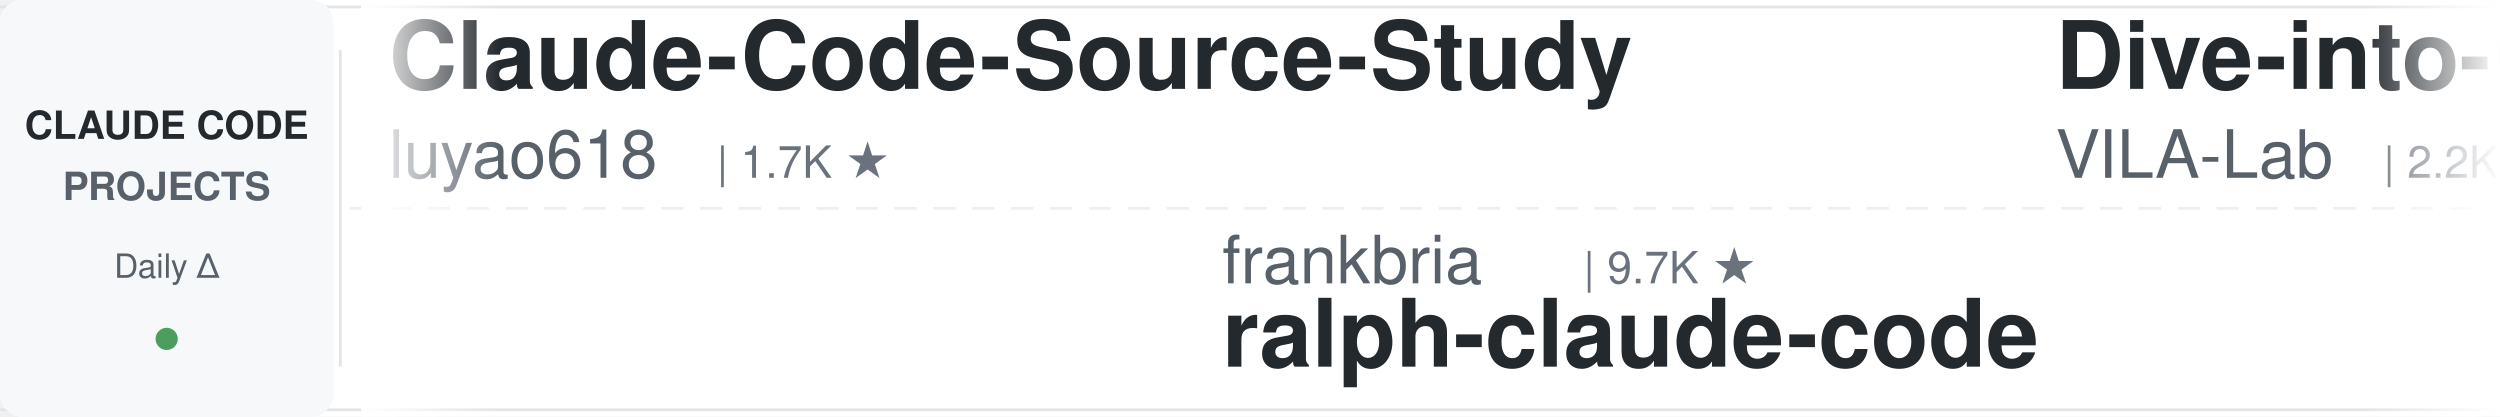
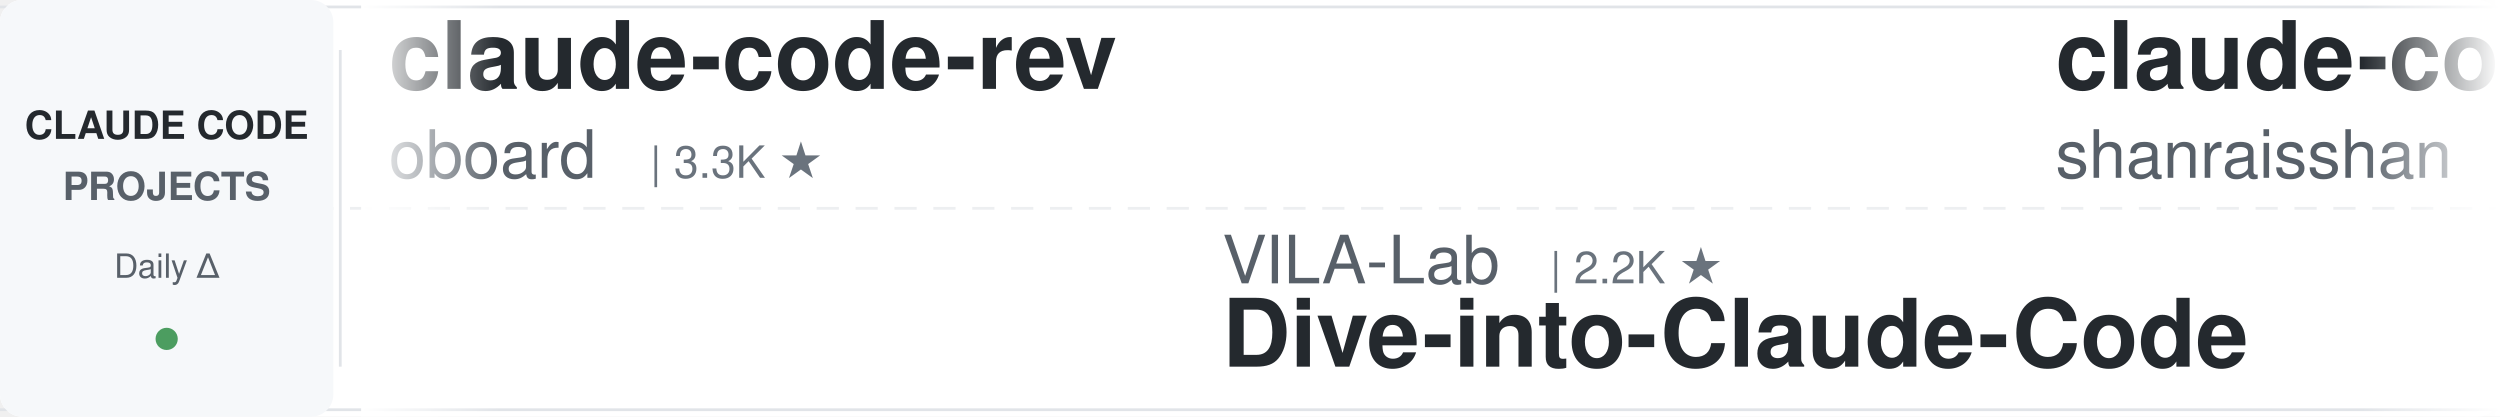
<svg xmlns="http://www.w3.org/2000/svg" width="900" height="150">
  <defs>
    <linearGradient id="leftFade" x1="0%" y1="0%" x2="100%" y2="0%">
      <stop offset="0%" style="stop-color:#ffffff;stop-opacity:1" />
      <stop offset="100%" style="stop-color:#ffffff;stop-opacity:0" />
    </linearGradient>
    <linearGradient id="rightFade" x1="0%" y1="0%" x2="100%" y2="0%">
      <stop offset="0%" style="stop-color:#ffffff;stop-opacity:0" />
      <stop offset="100%" style="stop-color:#ffffff;stop-opacity:1" />
    </linearGradient>
  </defs>
  <rect width="900" height="150" fill="#ffffff" rx="8" />
  <rect x="0" y="2" width="900" height="1" fill="#e1e4e8" />
  <rect x="0" y="147" width="900" height="1" fill="#e1e4e8" />
  <line x1="0" y1="75" x2="900" y2="75" stroke="#e1e4e8" stroke-width="1" stroke-dasharray="8 6" opacity="0.6" />
  <rect x="0" y="0" width="120" height="150" fill="#f6f8fa" rx="8" />
  <text x="60" y="50" font-family="-apple-system, BlinkMacSystemFont, 'Segoe UI', Helvetica, Arial, sans-serif" font-size="14" font-weight="600" fill="#24292e" text-anchor="middle">CLAUDE CODE</text>
  <text x="60" y="72" font-family="-apple-system, BlinkMacSystemFont, 'Segoe UI', Helvetica, Arial, sans-serif" font-size="14" font-weight="600" fill="#586069" text-anchor="middle">PROJECTS</text>
  <text x="60" y="100" font-family="-apple-system, BlinkMacSystemFont, 'Segoe UI', Helvetica, Arial, sans-serif" font-size="12" font-weight="500" fill="#586069" text-anchor="middle">Daily Δ</text>
  <circle cx="60" cy="122" r="4" fill="#22863a" opacity="0.8" />
  <rect x="122" y="18" width="1" height="114" fill="#e1e4e8" />
  <clipPath id="tickerClip">
    <rect x="130" y="0" width="770" height="150" />
  </clipPath>
  <g clip-path="url(#tickerClip)">
    <g id="tickerItems">
      <animateTransform attributeName="transform" attributeType="XML" type="translate" from="0 0" to="-3000 0" dur="54s" repeatCount="indefinite" />
      <g transform="translate(0, 0)">
-         <text x="140" y="32" font-family="-apple-system, BlinkMacSystemFont, 'Segoe UI', Helvetica, Arial, sans-serif" font-size="34" font-weight="600" fill="#24292e">Claude-Code-Source-Study</text>
-         <text x="140" y="64" font-family="-apple-system, BlinkMacSystemFont, 'Segoe UI', Helvetica, Arial, sans-serif" font-size="24" font-weight="400" fill="#586069">luyao618</text>
-         <text x="258" y="64" font-family="-apple-system, BlinkMacSystemFont, 'Segoe UI', Helvetica, Arial, sans-serif" font-size="16" font-weight="500" fill="#6a737d">| 1.7K ★</text>
+         <text x="140" y="32" font-family="-apple-system, BlinkMacSystemFont, 'Segoe UI', Helvetica, Arial, sans-serif" font-size="34" font-weight="600" fill="#24292e">claude-code-rev</text>
+         <text x="140" y="64" font-family="-apple-system, BlinkMacSystemFont, 'Segoe UI', Helvetica, Arial, sans-serif" font-size="24" font-weight="400" fill="#586069">oboard</text>
+         <text x="234" y="64" font-family="-apple-system, BlinkMacSystemFont, 'Segoe UI', Helvetica, Arial, sans-serif" font-size="16" font-weight="500" fill="#6a737d">| 3.3K ★</text>
      </g>
      <g transform="translate(300, 0)">
-         <text x="140" y="102" font-family="-apple-system, BlinkMacSystemFont, 'Segoe UI', Helvetica, Arial, sans-serif" font-size="24" font-weight="400" fill="#586069">frankbria</text>
-         <text x="270" y="102" font-family="-apple-system, BlinkMacSystemFont, 'Segoe UI', Helvetica, Arial, sans-serif" font-size="16" font-weight="500" fill="#6a737d">| 9.7K ★</text>
-         <text x="140" y="132" font-family="-apple-system, BlinkMacSystemFont, 'Segoe UI', Helvetica, Arial, sans-serif" font-size="34" font-weight="600" fill="#24292e">ralph-claude-code</text>
+         <text x="140" y="102" font-family="-apple-system, BlinkMacSystemFont, 'Segoe UI', Helvetica, Arial, sans-serif" font-size="24" font-weight="400" fill="#586069">VILA-Lab</text>
+         <text x="258" y="102" font-family="-apple-system, BlinkMacSystemFont, 'Segoe UI', Helvetica, Arial, sans-serif" font-size="16" font-weight="500" fill="#6a737d">| 2.2K ★</text>
+         <text x="140" y="132" font-family="-apple-system, BlinkMacSystemFont, 'Segoe UI', Helvetica, Arial, sans-serif" font-size="34" font-weight="600" fill="#24292e">Dive-into-Claude-Code</text>
      </g>
      <g transform="translate(600, 0)">
-         <text x="140" y="32" font-family="-apple-system, BlinkMacSystemFont, 'Segoe UI', Helvetica, Arial, sans-serif" font-size="34" font-weight="600" fill="#24292e">Dive-into-Claude-Code</text>
-         <text x="140" y="64" font-family="-apple-system, BlinkMacSystemFont, 'Segoe UI', Helvetica, Arial, sans-serif" font-size="24" font-weight="400" fill="#586069">VILA-Lab</text>
-         <text x="258" y="64" font-family="-apple-system, BlinkMacSystemFont, 'Segoe UI', Helvetica, Arial, sans-serif" font-size="16" font-weight="500" fill="#6a737d">| 2.2K ★</text>
+         <text x="140" y="32" font-family="-apple-system, BlinkMacSystemFont, 'Segoe UI', Helvetica, Arial, sans-serif" font-size="34" font-weight="600" fill="#24292e">claude-code-best-practic...</text>
+         <text x="140" y="64" font-family="-apple-system, BlinkMacSystemFont, 'Segoe UI', Helvetica, Arial, sans-serif" font-size="24" font-weight="400" fill="#586069">shanraisshan</text>
+         <text x="306" y="64" font-family="-apple-system, BlinkMacSystemFont, 'Segoe UI', Helvetica, Arial, sans-serif" font-size="16" font-weight="500" fill="#6a737d">| 69.3K ★</text>
      </g>
      <g transform="translate(900, 0)">
-         <text x="140" y="102" font-family="-apple-system, BlinkMacSystemFont, 'Segoe UI', Helvetica, Arial, sans-serif" font-size="24" font-weight="400" fill="#586069">repowise-dev</text>
-         <text x="306" y="102" font-family="-apple-system, BlinkMacSystemFont, 'Segoe UI', Helvetica, Arial, sans-serif" font-size="16" font-weight="500" fill="#6a737d">| 1.2K ★</text>
-         <text x="140" y="132" font-family="-apple-system, BlinkMacSystemFont, 'Segoe UI', Helvetica, Arial, sans-serif" font-size="34" font-weight="600" fill="#24292e">claude-code-prompts</text>
+         <text x="140" y="102" font-family="-apple-system, BlinkMacSystemFont, 'Segoe UI', Helvetica, Arial, sans-serif" font-size="24" font-weight="400" fill="#586069">nicedreamzapp</text>
+         <text x="318" y="102" font-family="-apple-system, BlinkMacSystemFont, 'Segoe UI', Helvetica, Arial, sans-serif" font-size="16" font-weight="500" fill="#6a737d">| 3.5K ★</text>
+         <text x="140" y="132" font-family="-apple-system, BlinkMacSystemFont, 'Segoe UI', Helvetica, Arial, sans-serif" font-size="34" font-weight="600" fill="#24292e">claude-code-local</text>
      </g>
      <g transform="translate(1200, 0)">
-         <text x="140" y="32" font-family="-apple-system, BlinkMacSystemFont, 'Segoe UI', Helvetica, Arial, sans-serif" font-size="34" font-weight="600" fill="#24292e">claude-code-ultimate-gui...</text>
-         <text x="140" y="64" font-family="-apple-system, BlinkMacSystemFont, 'Segoe UI', Helvetica, Arial, sans-serif" font-size="24" font-weight="400" fill="#586069">FlorianBruniaux</text>
-         <text x="342" y="64" font-family="-apple-system, BlinkMacSystemFont, 'Segoe UI', Helvetica, Arial, sans-serif" font-size="16" font-weight="500" fill="#6a737d">| 6.5K ★</text>
+         <text x="140" y="32" font-family="-apple-system, BlinkMacSystemFont, 'Segoe UI', Helvetica, Arial, sans-serif" font-size="34" font-weight="600" fill="#24292e">Claude-Code-Game-Studios</text>
+         <text x="140" y="64" font-family="-apple-system, BlinkMacSystemFont, 'Segoe UI', Helvetica, Arial, sans-serif" font-size="24" font-weight="400" fill="#586069">Donchitos</text>
+         <text x="270" y="64" font-family="-apple-system, BlinkMacSystemFont, 'Segoe UI', Helvetica, Arial, sans-serif" font-size="16" font-weight="500" fill="#6a737d">| 40.5K ★</text>
      </g>
      <g transform="translate(1500, 0)">
-         <text x="140" y="102" font-family="-apple-system, BlinkMacSystemFont, 'Segoe UI', Helvetica, Arial, sans-serif" font-size="24" font-weight="400" fill="#586069">AprilNEA</text>
-         <text x="258" y="102" font-family="-apple-system, BlinkMacSystemFont, 'Segoe UI', Helvetica, Arial, sans-serif" font-size="16" font-weight="500" fill="#6a737d">| 393 ★</text>
-         <text x="140" y="132" font-family="-apple-system, BlinkMacSystemFont, 'Segoe UI', Helvetica, Arial, sans-serif" font-size="34" font-weight="600" fill="#24292e">claude-code-source</text>
+         <text x="140" y="102" font-family="-apple-system, BlinkMacSystemFont, 'Segoe UI', Helvetica, Arial, sans-serif" font-size="24" font-weight="400" fill="#586069">ykdojo</text>
+         <text x="234" y="102" font-family="-apple-system, BlinkMacSystemFont, 'Segoe UI', Helvetica, Arial, sans-serif" font-size="16" font-weight="500" fill="#6a737d">| 10.4K ★</text>
+         <text x="140" y="132" font-family="-apple-system, BlinkMacSystemFont, 'Segoe UI', Helvetica, Arial, sans-serif" font-size="34" font-weight="600" fill="#24292e">claude-code-tips</text>
      </g>
      <g transform="translate(1800, 0)">
-         <text x="140" y="32" font-family="-apple-system, BlinkMacSystemFont, 'Segoe UI', Helvetica, Arial, sans-serif" font-size="34" font-weight="600" fill="#24292e">claude-code-harness</text>
-         <text x="140" y="64" font-family="-apple-system, BlinkMacSystemFont, 'Segoe UI', Helvetica, Arial, sans-serif" font-size="24" font-weight="400" fill="#586069">Chachamaru127</text>
-         <text x="318" y="64" font-family="-apple-system, BlinkMacSystemFont, 'Segoe UI', Helvetica, Arial, sans-serif" font-size="16" font-weight="500" fill="#6a737d">| 3.2K ★</text>
+         <text x="140" y="32" font-family="-apple-system, BlinkMacSystemFont, 'Segoe UI', Helvetica, Arial, sans-serif" font-size="34" font-weight="600" fill="#24292e">claude-code-workflows</text>
+         <text x="140" y="64" font-family="-apple-system, BlinkMacSystemFont, 'Segoe UI', Helvetica, Arial, sans-serif" font-size="24" font-weight="400" fill="#586069">OneRedOak</text>
+         <text x="270" y="64" font-family="-apple-system, BlinkMacSystemFont, 'Segoe UI', Helvetica, Arial, sans-serif" font-size="16" font-weight="500" fill="#6a737d">| 3.9K ★</text>
      </g>
      <g transform="translate(2100, 0)">
-         <text x="140" y="102" font-family="-apple-system, BlinkMacSystemFont, 'Segoe UI', Helvetica, Arial, sans-serif" font-size="24" font-weight="400" fill="#586069">musistudio</text>
-         <text x="282" y="102" font-family="-apple-system, BlinkMacSystemFont, 'Segoe UI', Helvetica, Arial, sans-serif" font-size="16" font-weight="500" fill="#6a737d">| 38.3K ★</text>
-         <text x="140" y="132" font-family="-apple-system, BlinkMacSystemFont, 'Segoe UI', Helvetica, Arial, sans-serif" font-size="34" font-weight="600" fill="#24292e">claude-code-router</text>
+         <text x="140" y="102" font-family="-apple-system, BlinkMacSystemFont, 'Segoe UI', Helvetica, Arial, sans-serif" font-size="24" font-weight="400" fill="#586069">Windy3f3f3f3f</text>
+         <text x="318" y="102" font-family="-apple-system, BlinkMacSystemFont, 'Segoe UI', Helvetica, Arial, sans-serif" font-size="16" font-weight="500" fill="#6a737d">| 2.8K ★</text>
+         <text x="140" y="132" font-family="-apple-system, BlinkMacSystemFont, 'Segoe UI', Helvetica, Arial, sans-serif" font-size="34" font-weight="600" fill="#24292e">claude-code-from-scratch</text>
      </g>
      <g transform="translate(2400, 0)">
-         <text x="140" y="32" font-family="-apple-system, BlinkMacSystemFont, 'Segoe UI', Helvetica, Arial, sans-serif" font-size="34" font-weight="600" fill="#24292e">Auto-claude-code-researc...</text>
-         <text x="140" y="64" font-family="-apple-system, BlinkMacSystemFont, 'Segoe UI', Helvetica, Arial, sans-serif" font-size="24" font-weight="400" fill="#586069">wanshuiyin</text>
-         <text x="282" y="64" font-family="-apple-system, BlinkMacSystemFont, 'Segoe UI', Helvetica, Arial, sans-serif" font-size="16" font-weight="500" fill="#6a737d">| 19.5K ★</text>
+         <text x="140" y="32" font-family="-apple-system, BlinkMacSystemFont, 'Segoe UI', Helvetica, Arial, sans-serif" font-size="34" font-weight="600" fill="#24292e">claude-code-prompts</text>
+         <text x="140" y="64" font-family="-apple-system, BlinkMacSystemFont, 'Segoe UI', Helvetica, Arial, sans-serif" font-size="24" font-weight="400" fill="#586069">repowise-dev</text>
+         <text x="306" y="64" font-family="-apple-system, BlinkMacSystemFont, 'Segoe UI', Helvetica, Arial, sans-serif" font-size="16" font-weight="500" fill="#6a737d">| 1.2K ★</text>
      </g>
      <g transform="translate(2700, 0)">
-         <text x="140" y="102" font-family="-apple-system, BlinkMacSystemFont, 'Segoe UI', Helvetica, Arial, sans-serif" font-size="24" font-weight="400" fill="#586069">simonw</text>
-         <text x="234" y="102" font-family="-apple-system, BlinkMacSystemFont, 'Segoe UI', Helvetica, Arial, sans-serif" font-size="16" font-weight="500" fill="#6a737d">| 1.7K ★</text>
-         <text x="140" y="132" font-family="-apple-system, BlinkMacSystemFont, 'Segoe UI', Helvetica, Arial, sans-serif" font-size="34" font-weight="600" fill="#24292e">claude-code-transcripts</text>
+         <text x="140" y="102" font-family="-apple-system, BlinkMacSystemFont, 'Segoe UI', Helvetica, Arial, sans-serif" font-size="24" font-weight="400" fill="#586069">Yuyz0112</text>
+         <text x="258" y="102" font-family="-apple-system, BlinkMacSystemFont, 'Segoe UI', Helvetica, Arial, sans-serif" font-size="16" font-weight="500" fill="#6a737d">| 2.5K ★</text>
+         <text x="140" y="132" font-family="-apple-system, BlinkMacSystemFont, 'Segoe UI', Helvetica, Arial, sans-serif" font-size="34" font-weight="600" fill="#24292e">claude-code-reverse</text>
      </g>
      <g transform="translate(3000, 0)">
-         <text x="140" y="32" font-family="-apple-system, BlinkMacSystemFont, 'Segoe UI', Helvetica, Arial, sans-serif" font-size="34" font-weight="600" fill="#24292e">Claude-Code-Source-Study</text>
-         <text x="140" y="64" font-family="-apple-system, BlinkMacSystemFont, 'Segoe UI', Helvetica, Arial, sans-serif" font-size="24" font-weight="400" fill="#586069">luyao618</text>
-         <text x="258" y="64" font-family="-apple-system, BlinkMacSystemFont, 'Segoe UI', Helvetica, Arial, sans-serif" font-size="16" font-weight="500" fill="#6a737d">| 1.7K ★</text>
+         <text x="140" y="32" font-family="-apple-system, BlinkMacSystemFont, 'Segoe UI', Helvetica, Arial, sans-serif" font-size="34" font-weight="600" fill="#24292e">claude-code-rev</text>
+         <text x="140" y="64" font-family="-apple-system, BlinkMacSystemFont, 'Segoe UI', Helvetica, Arial, sans-serif" font-size="24" font-weight="400" fill="#586069">oboard</text>
+         <text x="234" y="64" font-family="-apple-system, BlinkMacSystemFont, 'Segoe UI', Helvetica, Arial, sans-serif" font-size="16" font-weight="500" fill="#6a737d">| 3.3K ★</text>
      </g>
      <g transform="translate(3300, 0)">
-         <text x="140" y="102" font-family="-apple-system, BlinkMacSystemFont, 'Segoe UI', Helvetica, Arial, sans-serif" font-size="24" font-weight="400" fill="#586069">frankbria</text>
-         <text x="270" y="102" font-family="-apple-system, BlinkMacSystemFont, 'Segoe UI', Helvetica, Arial, sans-serif" font-size="16" font-weight="500" fill="#6a737d">| 9.7K ★</text>
-         <text x="140" y="132" font-family="-apple-system, BlinkMacSystemFont, 'Segoe UI', Helvetica, Arial, sans-serif" font-size="34" font-weight="600" fill="#24292e">ralph-claude-code</text>
+         <text x="140" y="102" font-family="-apple-system, BlinkMacSystemFont, 'Segoe UI', Helvetica, Arial, sans-serif" font-size="24" font-weight="400" fill="#586069">VILA-Lab</text>
+         <text x="258" y="102" font-family="-apple-system, BlinkMacSystemFont, 'Segoe UI', Helvetica, Arial, sans-serif" font-size="16" font-weight="500" fill="#6a737d">| 2.2K ★</text>
+         <text x="140" y="132" font-family="-apple-system, BlinkMacSystemFont, 'Segoe UI', Helvetica, Arial, sans-serif" font-size="34" font-weight="600" fill="#24292e">Dive-into-Claude-Code</text>
      </g>
      <g transform="translate(3600, 0)">
-         <text x="140" y="32" font-family="-apple-system, BlinkMacSystemFont, 'Segoe UI', Helvetica, Arial, sans-serif" font-size="34" font-weight="600" fill="#24292e">Dive-into-Claude-Code</text>
-         <text x="140" y="64" font-family="-apple-system, BlinkMacSystemFont, 'Segoe UI', Helvetica, Arial, sans-serif" font-size="24" font-weight="400" fill="#586069">VILA-Lab</text>
-         <text x="258" y="64" font-family="-apple-system, BlinkMacSystemFont, 'Segoe UI', Helvetica, Arial, sans-serif" font-size="16" font-weight="500" fill="#6a737d">| 2.2K ★</text>
+         <text x="140" y="32" font-family="-apple-system, BlinkMacSystemFont, 'Segoe UI', Helvetica, Arial, sans-serif" font-size="34" font-weight="600" fill="#24292e">claude-code-best-practic...</text>
+         <text x="140" y="64" font-family="-apple-system, BlinkMacSystemFont, 'Segoe UI', Helvetica, Arial, sans-serif" font-size="24" font-weight="400" fill="#586069">shanraisshan</text>
+         <text x="306" y="64" font-family="-apple-system, BlinkMacSystemFont, 'Segoe UI', Helvetica, Arial, sans-serif" font-size="16" font-weight="500" fill="#6a737d">| 69.3K ★</text>
      </g>
      <g transform="translate(3900, 0)">
-         <text x="140" y="102" font-family="-apple-system, BlinkMacSystemFont, 'Segoe UI', Helvetica, Arial, sans-serif" font-size="24" font-weight="400" fill="#586069">repowise-dev</text>
-         <text x="306" y="102" font-family="-apple-system, BlinkMacSystemFont, 'Segoe UI', Helvetica, Arial, sans-serif" font-size="16" font-weight="500" fill="#6a737d">| 1.2K ★</text>
-         <text x="140" y="132" font-family="-apple-system, BlinkMacSystemFont, 'Segoe UI', Helvetica, Arial, sans-serif" font-size="34" font-weight="600" fill="#24292e">claude-code-prompts</text>
+         <text x="140" y="102" font-family="-apple-system, BlinkMacSystemFont, 'Segoe UI', Helvetica, Arial, sans-serif" font-size="24" font-weight="400" fill="#586069">nicedreamzapp</text>
+         <text x="318" y="102" font-family="-apple-system, BlinkMacSystemFont, 'Segoe UI', Helvetica, Arial, sans-serif" font-size="16" font-weight="500" fill="#6a737d">| 3.5K ★</text>
+         <text x="140" y="132" font-family="-apple-system, BlinkMacSystemFont, 'Segoe UI', Helvetica, Arial, sans-serif" font-size="34" font-weight="600" fill="#24292e">claude-code-local</text>
      </g>
    </g>
  </g>
  <rect x="130" y="0" width="50" height="150" fill="url(#leftFade)" />
  <rect x="850" y="0" width="50" height="150" fill="url(#rightFade)" />
</svg>
